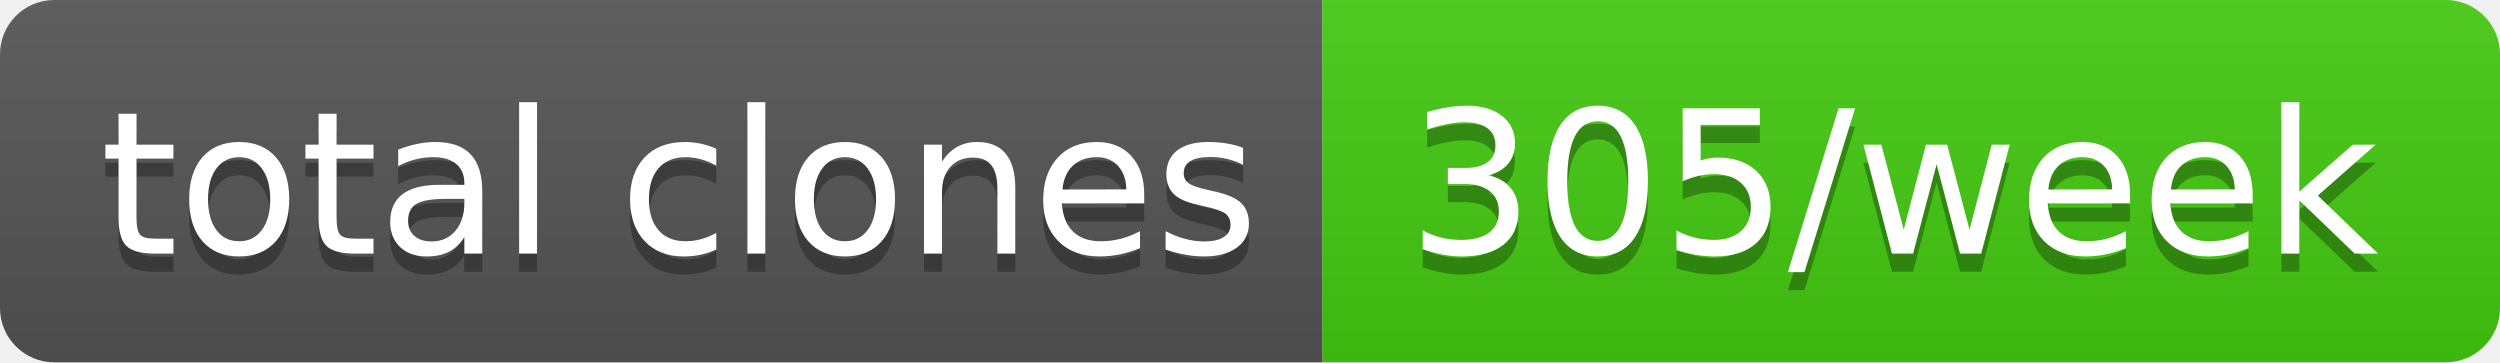
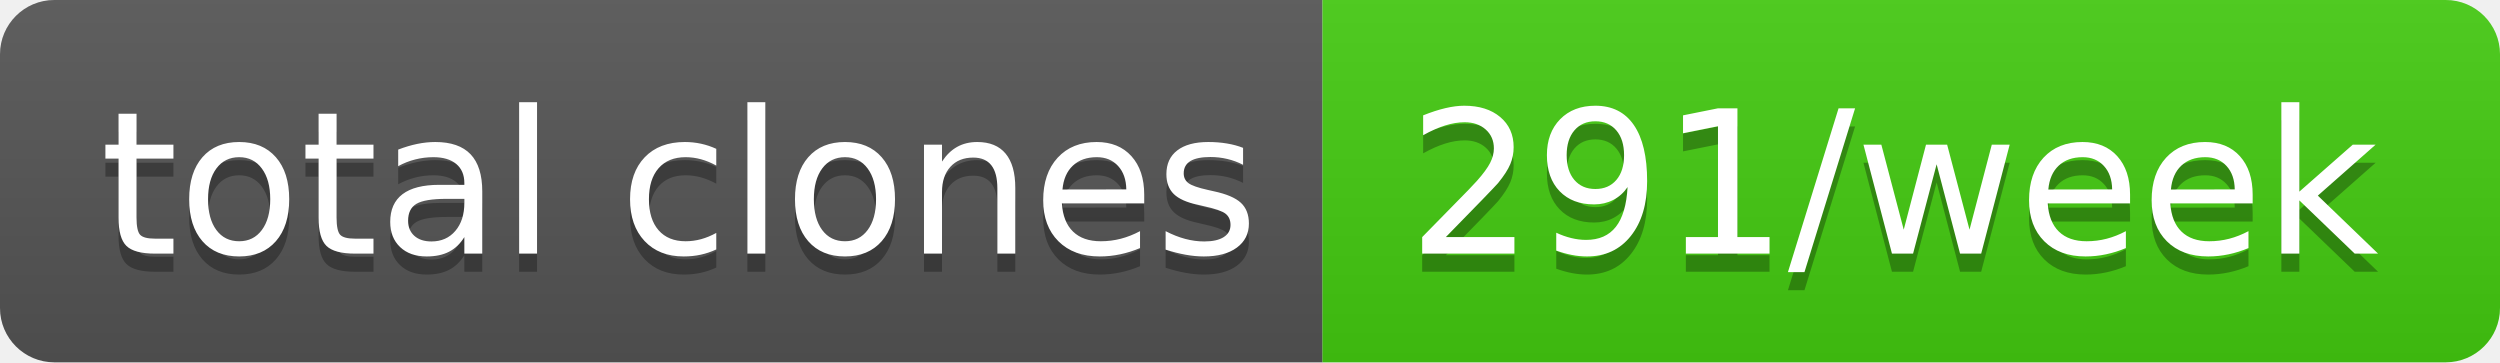
- <svg xmlns="http://www.w3.org/2000/svg" width="138" height="20" role="img" aria-label="total clones: 305/week">
+ <svg xmlns="http://www.w3.org/2000/svg" width="138" height="20" role="img" aria-label="total clones: 291/week">
  <linearGradient id="s" x2="0" y2="100%">
    <stop offset="0" stop-color="#bbb" stop-opacity=".1" />
    <stop offset="1" stop-opacity=".1" />
  </linearGradient>
  <clipPath id="r">
    <rect width="138" height="20" rx="3" fill="#fff" />
  </clipPath>
  <g clip-path="url(#r)">
    <rect width="73" height="20" fill="#555" />
    <rect x="73" width="65" height="20" fill="#4c1" />
    <rect width="138" height="20" fill="url(#s)" />
  </g>
  <g fill="#fff" text-anchor="middle" font-family="Verdana,Geneva,DejaVu Sans,sans-serif" text-rendering="geometricPrecision" font-size="110">
    <text aria-hidden="true" x="375" y="150" fill="#010101" fill-opacity=".3" transform="scale(.1)" textLength="630">total clones</text>
    <text x="375" y="140" transform="scale(.1)" fill="#fff" textLength="630">total clones</text>
-     <text aria-hidden="true" x="1045" y="150" fill="#010101" fill-opacity=".3" transform="scale(.1)" textLength="550">305/week</text>
-     <text x="1045" y="140" transform="scale(.1)" fill="#fff" textLength="550">305/week</text>
+     <text aria-hidden="true" x="1045" y="150" fill="#010101" fill-opacity=".3" transform="scale(.1)" textLength="550">291/week</text>
+     <text x="1045" y="140" transform="scale(.1)" fill="#fff" textLength="550">291/week</text>
  </g>
</svg>
